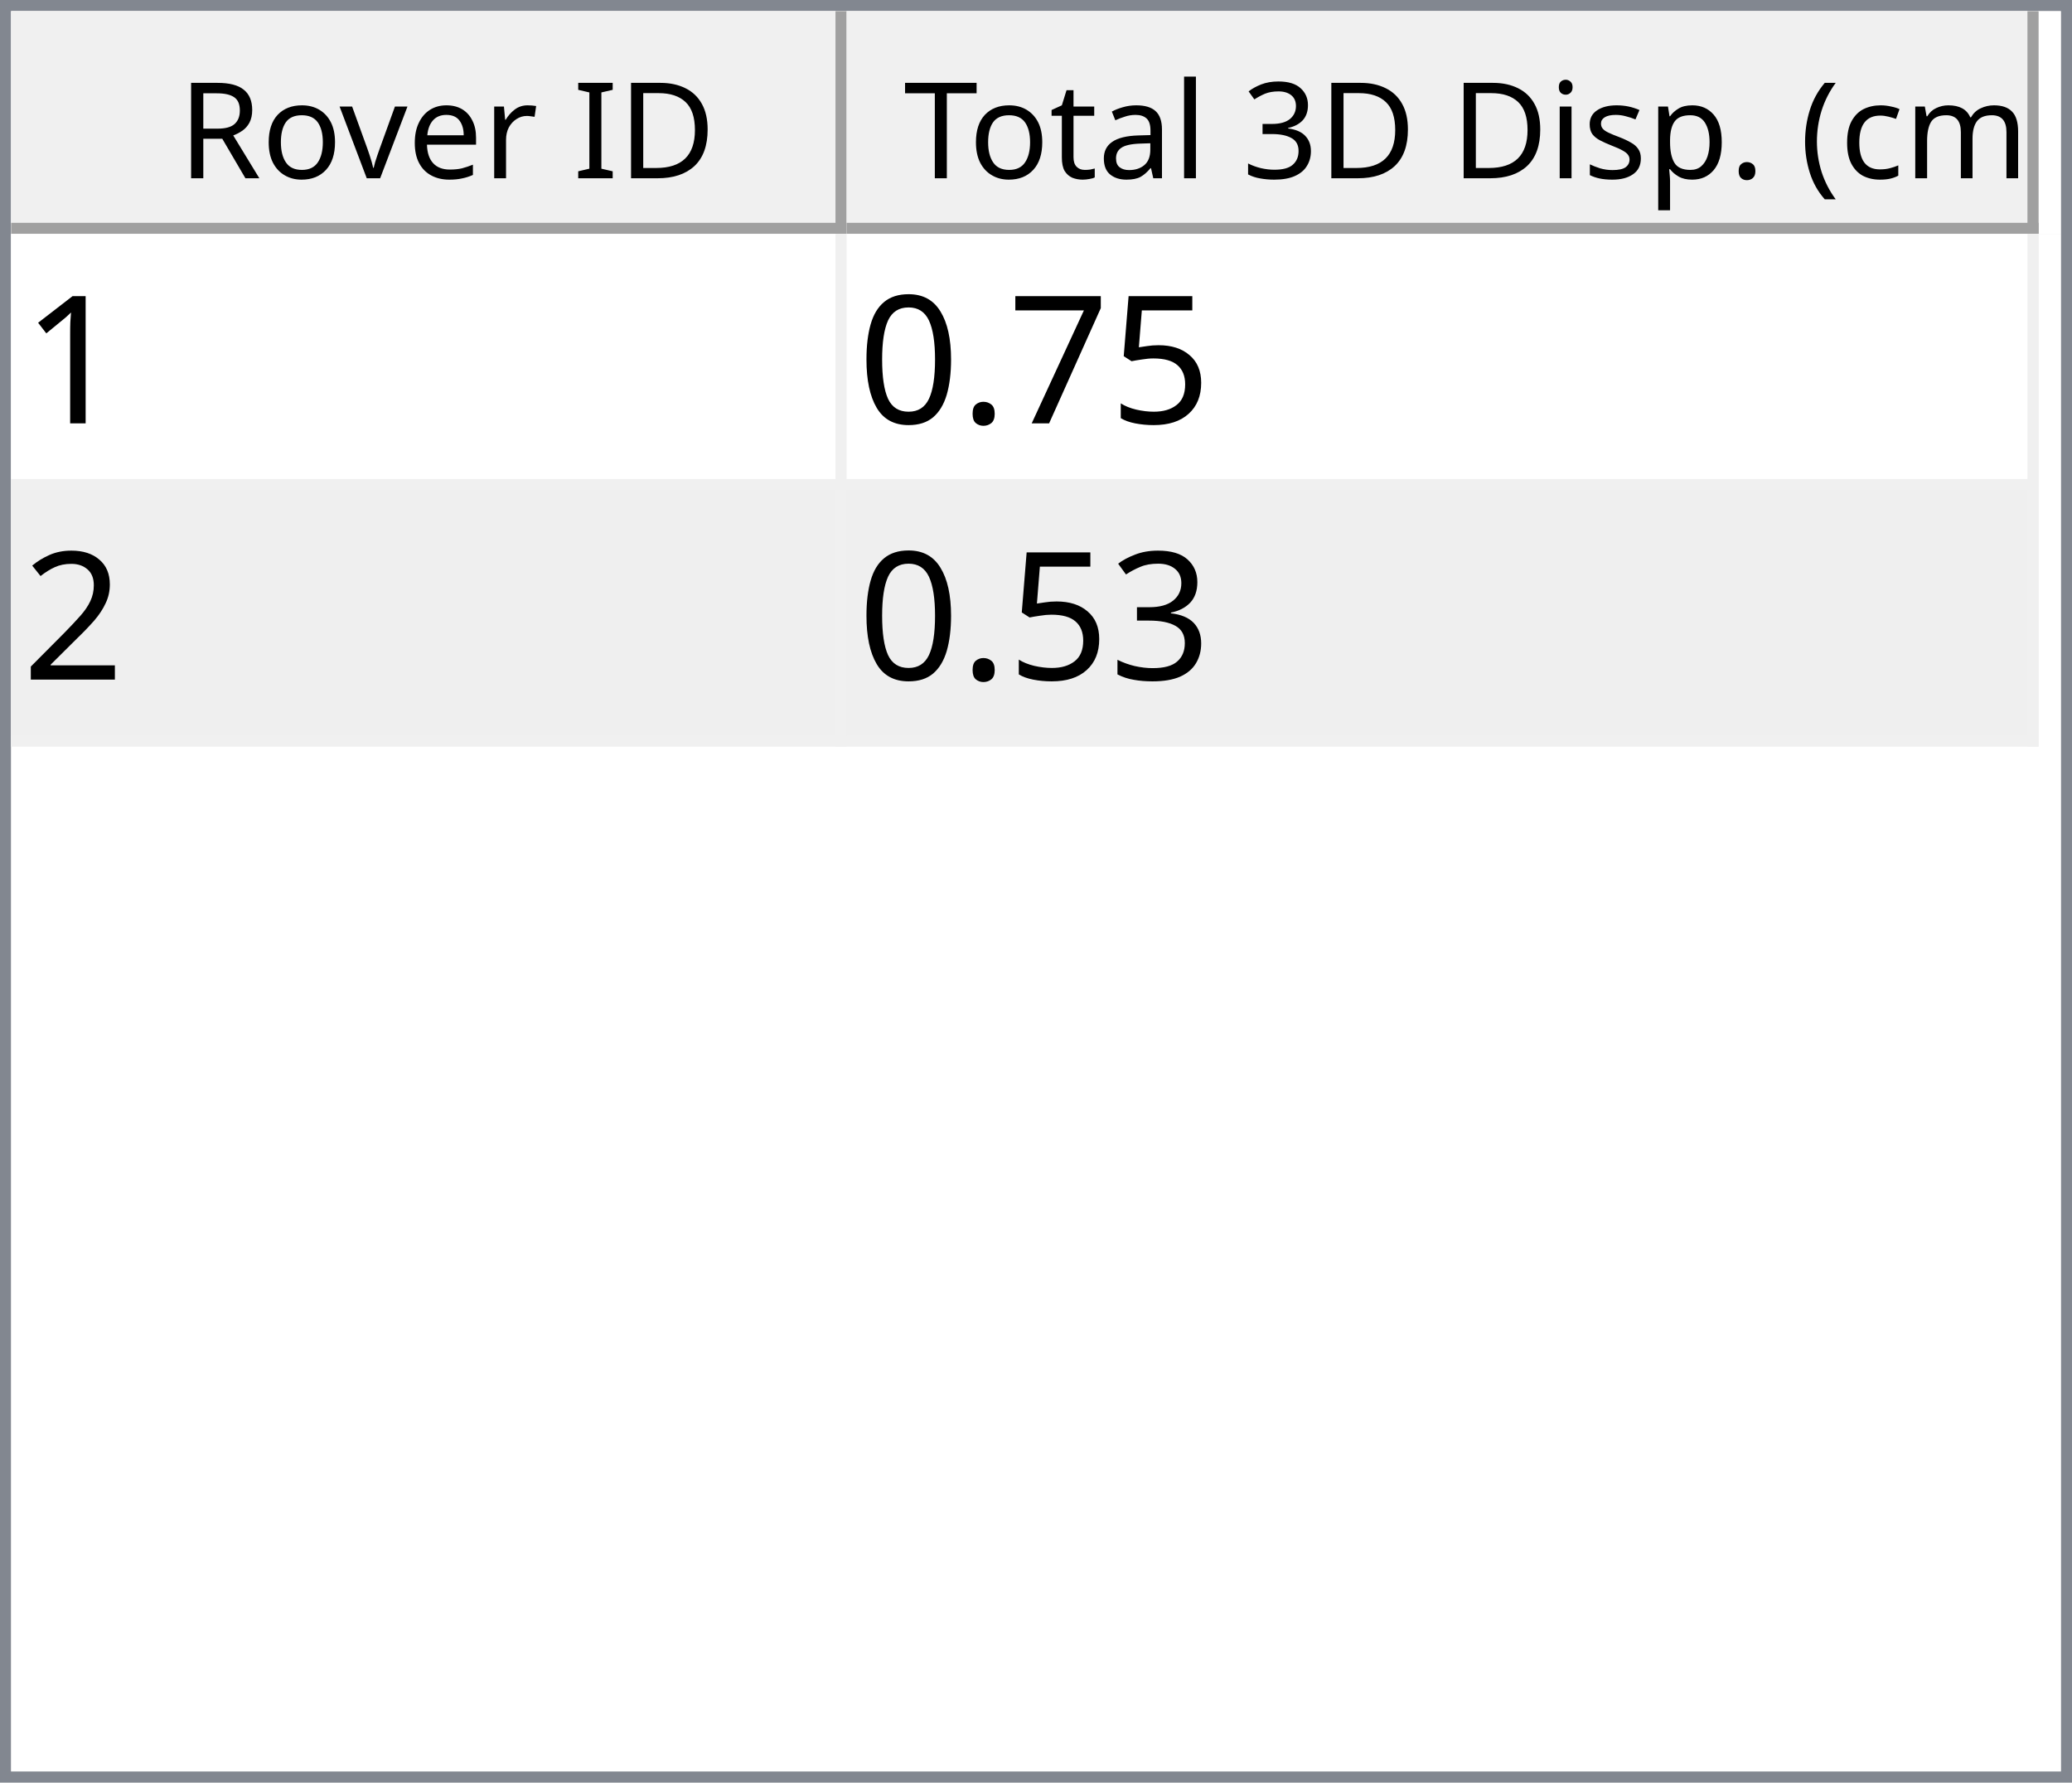
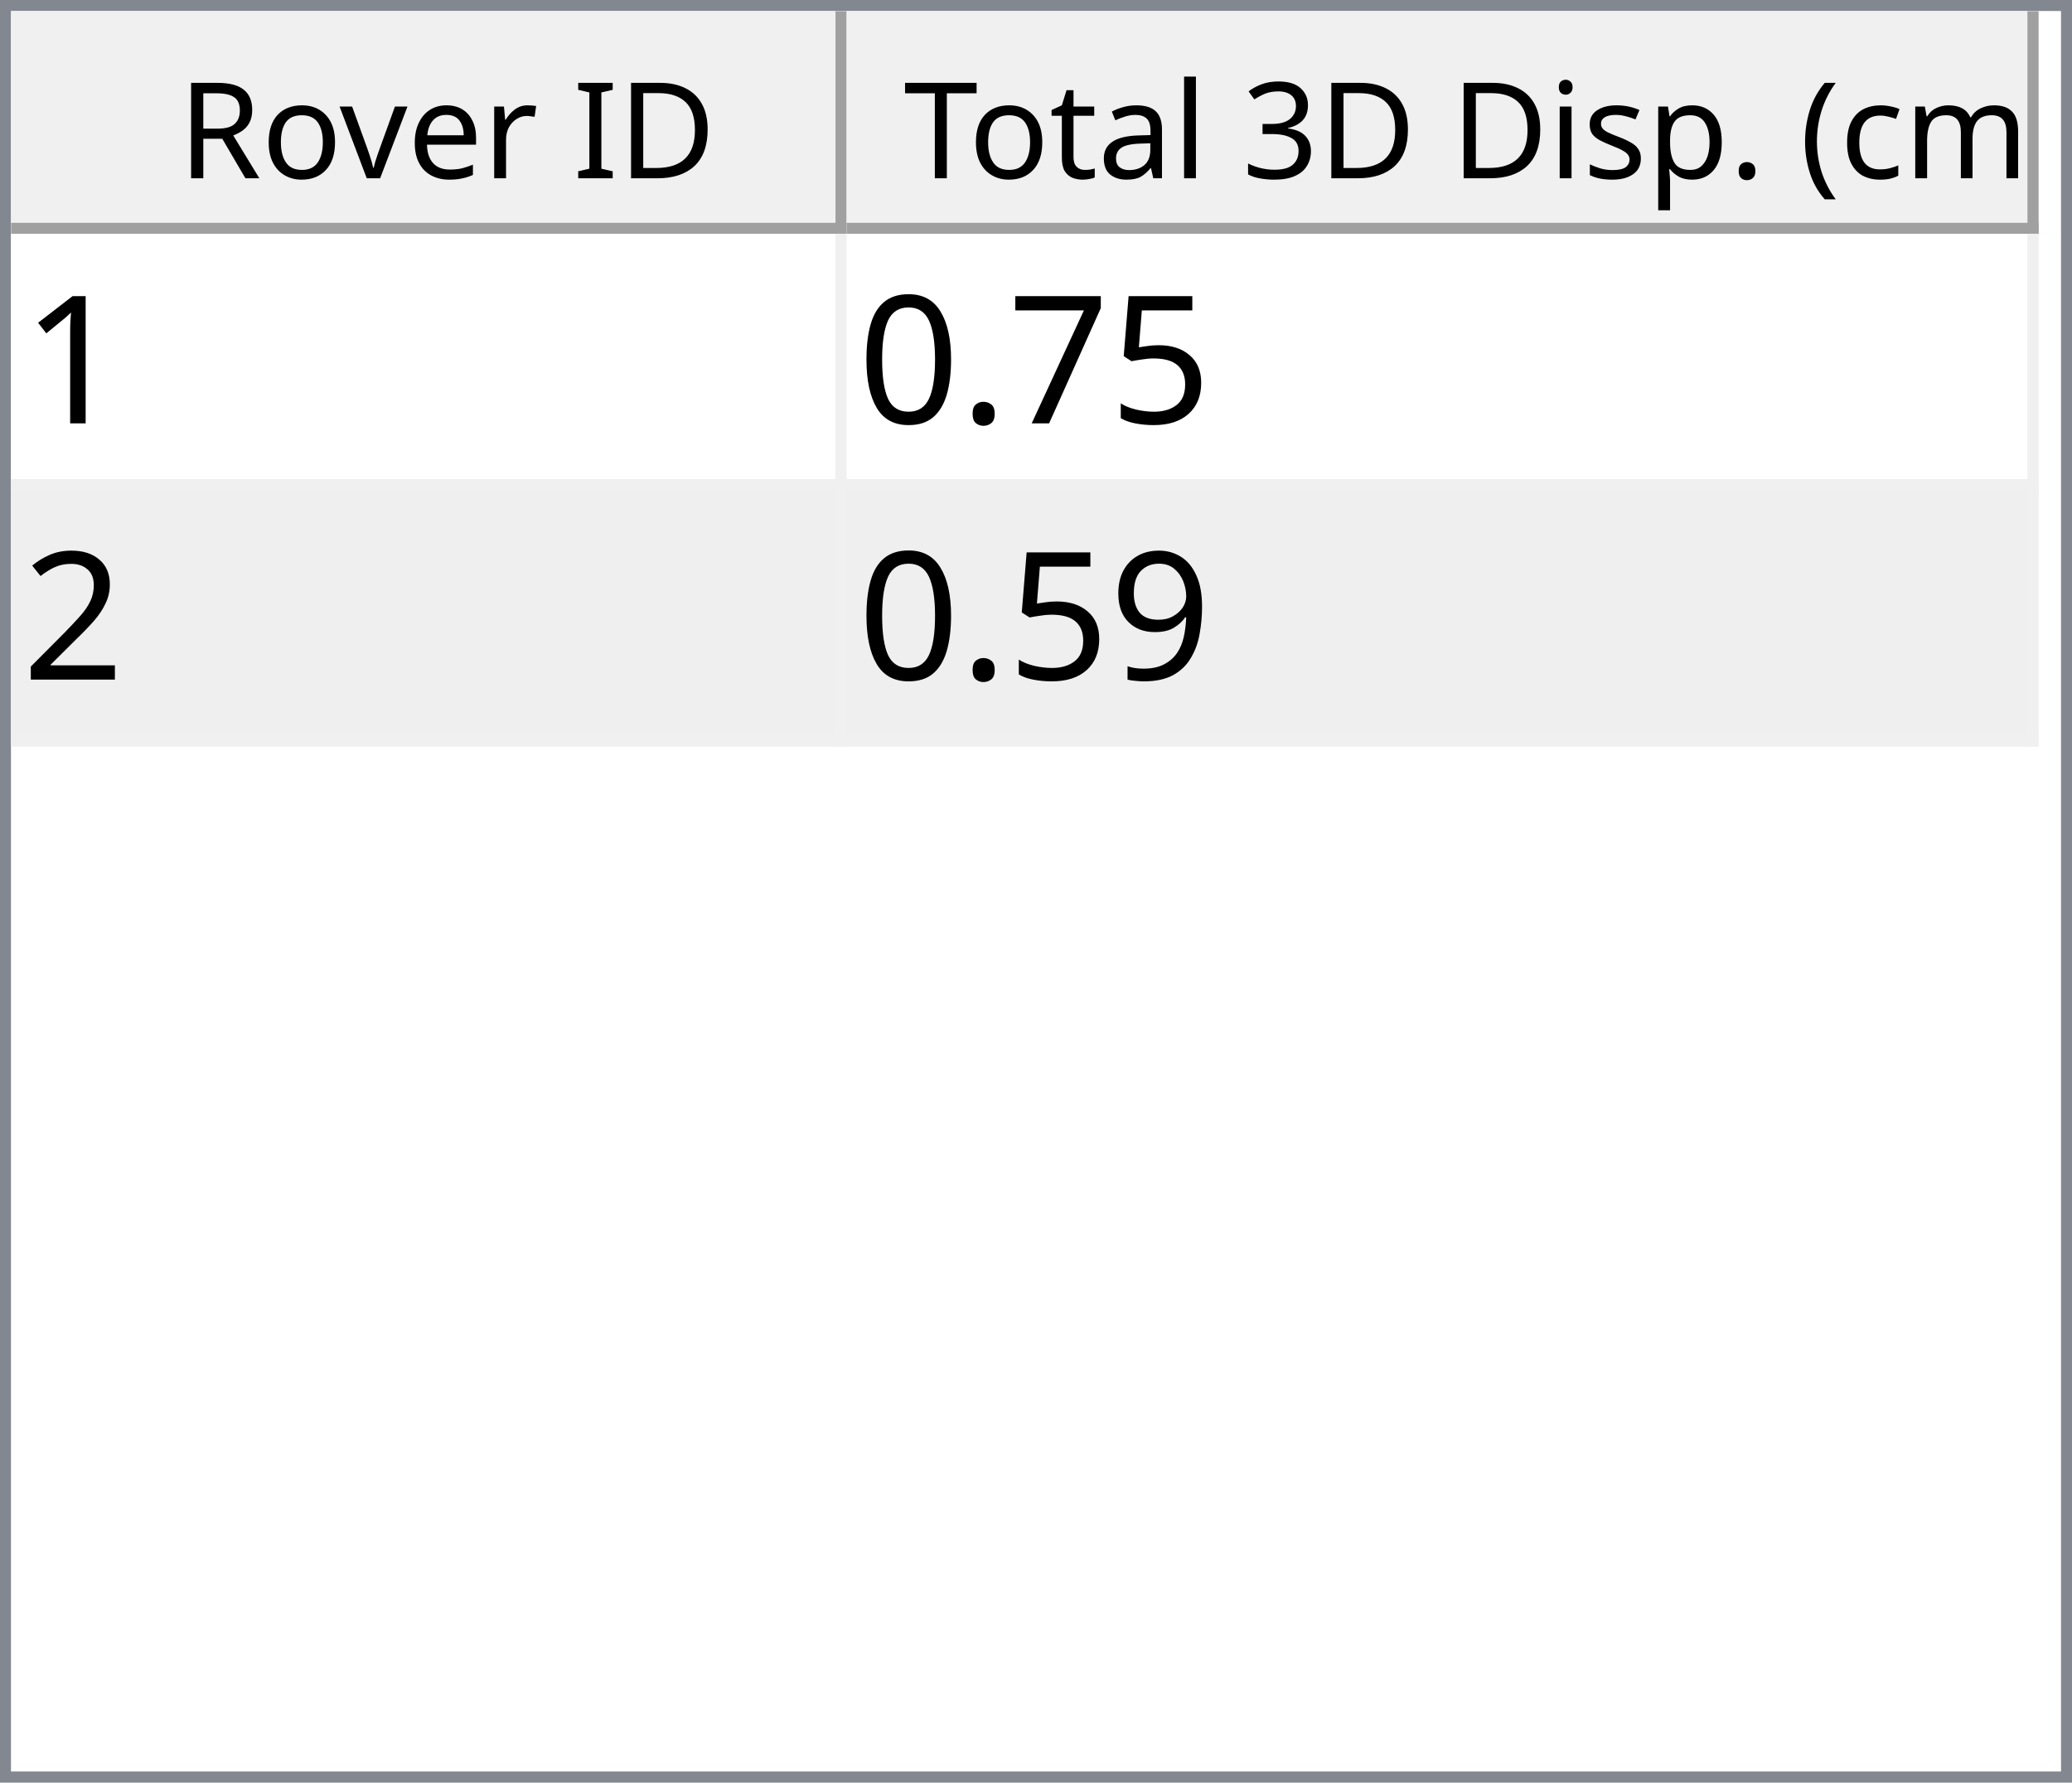
<svg xmlns="http://www.w3.org/2000/svg" style="fill-opacity:1; color-rendering:auto; color-interpolation:auto; text-rendering:auto; stroke:black; stroke-linecap:square; stroke-miterlimit:10; shape-rendering:auto; stroke-opacity:1; fill:black; stroke-dasharray:none; font-weight:normal; stroke-width:1; font-family:'Dialog'; font-style:normal; stroke-linejoin:miter; font-size:12px; stroke-dashoffset:0; image-rendering:auto;" width="186" height="160">
  <defs id="genericDefs" />
  <g>
    <defs id="defs1">
      <clipPath clipPathUnits="userSpaceOnUse" id="clipPath1">
        <path d="M0 0 L186 0 L186 160 L0 160 L0 0 Z" />
      </clipPath>
      <clipPath clipPathUnits="userSpaceOnUse" id="clipPath2">
        <path d="M0 0 L0 160 L186 160 L186 0 Z" />
      </clipPath>
      <clipPath clipPathUnits="userSpaceOnUse" id="clipPath3">
        <path d="M0 0 L0 20 L184 20 L184 0 Z" />
      </clipPath>
      <clipPath clipPathUnits="userSpaceOnUse" id="clipPath4">
        <path d="M0 0 L0 20 L75 20 L75 0 Z" />
      </clipPath>
      <clipPath clipPathUnits="userSpaceOnUse" id="clipPath5">
        <path d="M1 1 L1 19 L74 19 L74 1 Z" />
      </clipPath>
      <clipPath clipPathUnits="userSpaceOnUse" id="clipPath6">
        <path d="M0 0 L0 18 L73 18 L73 0 Z" />
      </clipPath>
      <clipPath clipPathUnits="userSpaceOnUse" id="clipPath7">
        <path d="M-0.5 -0.5 L-0.5 19.5 L74.5 19.5 L74.5 -0.5 Z" />
      </clipPath>
      <clipPath clipPathUnits="userSpaceOnUse" id="clipPath8">
        <path d="M0 0 L0 20 L107 20 L107 0 Z" />
      </clipPath>
      <clipPath clipPathUnits="userSpaceOnUse" id="clipPath9">
        <path d="M1 1 L1 19 L106 19 L106 1 Z" />
      </clipPath>
      <clipPath clipPathUnits="userSpaceOnUse" id="clipPath10">
        <path d="M0 0 L0 18 L105 18 L105 0 Z" />
      </clipPath>
      <clipPath clipPathUnits="userSpaceOnUse" id="clipPath11">
        <path d="M-0.5 -0.5 L-0.5 19.5 L106.5 19.5 L106.5 -0.5 Z" />
      </clipPath>
      <clipPath clipPathUnits="userSpaceOnUse" id="clipPath12">
        <path d="M0 0 L0 138 L184 138 L184 0 Z" />
      </clipPath>
      <clipPath clipPathUnits="userSpaceOnUse" id="clipPath13">
        <path d="M0 0 L0 46 L182 46 L182 0 Z" />
      </clipPath>
      <clipPath clipPathUnits="userSpaceOnUse" id="clipPath14">
        <path d="M-0.5 -0.5 L-0.5 45.5 L181.5 45.5 L181.5 -0.5 Z" />
      </clipPath>
      <clipPath clipPathUnits="userSpaceOnUse" id="clipPath15">
        <path d="M0 0 L0 22 L74 22 L74 0 Z" />
      </clipPath>
      <clipPath clipPathUnits="userSpaceOnUse" id="clipPath16">
        <path d="M0 0 L0 22 L106 22 L106 0 Z" />
      </clipPath>
      <font horiz-adv-x="64.551" id="font1">
        <font-face ascent="107.91" descent="25.098" units-per-em="100" style="font-style:normal; font-family:Segoe UI; font-weight:normal;" />
        <missing-glyph horiz-adv-x="64.551" d="M8.109 0 L8.109 68.266 L56.453 68.266 L56.453 0 L8.109 0 ZM15.328 7.234 L49.219 7.234 L49.219 61.031 L15.328 61.031 L15.328 7.234 Z" />
        <glyph unicode="D" horiz-adv-x="70.117" d="M9.188 0 L9.188 70.016 L28.516 70.016 Q65.531 70.016 65.531 35.891 Q65.531 19.672 55.25 9.836 Q44.969 0 27.734 0 L9.188 0 ZM17.391 62.594 L17.391 7.422 L27.828 7.422 Q41.609 7.422 49.273 14.797 Q56.938 22.172 56.938 35.688 Q56.938 62.594 28.328 62.594 L17.391 62.594 Z" />
        <glyph unicode="I" horiz-adv-x="26.611" d="M17.391 0 L9.188 0 L9.188 70.016 L17.391 70.016 L17.391 0 Z" />
        <glyph unicode=" " horiz-adv-x="27.393" d="" />
        <glyph unicode="r" horiz-adv-x="34.766" d="M34.188 41.891 Q32.078 43.5 28.125 43.5 Q23 43.5 19.555 38.672 Q16.109 33.844 16.109 25.484 L16.109 0 L8.109 0 L8.109 50 L16.109 50 L16.109 39.703 L16.312 39.703 Q18.016 44.969 21.531 47.922 Q25.047 50.875 29.391 50.875 Q32.516 50.875 34.188 50.203 L34.188 41.891 Z" />
        <glyph unicode="e" horiz-adv-x="52.295" d="M48.297 23 L12.984 23 Q13.188 14.656 17.484 10.109 Q21.781 5.562 29.297 5.562 Q37.75 5.562 44.828 11.141 L44.828 3.609 Q38.234 -1.172 27.391 -1.172 Q16.797 -1.172 10.742 5.641 Q4.688 12.453 4.688 24.812 Q4.688 36.469 11.305 43.82 Q17.922 51.172 27.734 51.172 Q37.547 51.172 42.922 44.828 Q48.297 38.484 48.297 27.203 L48.297 23 ZM40.094 29.781 Q40.047 36.719 36.75 40.578 Q33.453 44.438 27.594 44.438 Q21.922 44.438 17.969 40.383 Q14.016 36.328 13.094 29.781 L40.094 29.781 Z" />
        <glyph unicode="v" horiz-adv-x="47.9" d="M47.406 50 L27.484 0 L19.625 0 L0.688 50 L9.469 50 L22.172 13.672 Q23.578 9.672 23.922 6.688 L24.125 6.688 Q24.609 10.453 25.688 13.484 L38.969 50 L47.406 50 Z" />
        <glyph unicode="o" horiz-adv-x="58.594" d="M29 -1.172 Q17.922 -1.172 11.305 5.836 Q4.688 12.844 4.688 24.422 Q4.688 37.016 11.57 44.094 Q18.453 51.172 30.172 51.172 Q41.359 51.172 47.633 44.289 Q53.906 37.406 53.906 25.203 Q53.906 13.234 47.141 6.031 Q40.375 -1.172 29 -1.172 ZM29.594 44.438 Q21.875 44.438 17.383 39.188 Q12.891 33.938 12.891 24.703 Q12.891 15.828 17.43 10.695 Q21.969 5.562 29.594 5.562 Q37.359 5.562 41.531 10.594 Q45.703 15.625 45.703 24.906 Q45.703 34.281 41.531 39.359 Q37.359 44.438 29.594 44.438 Z" />
        <glyph unicode="R" horiz-adv-x="59.814" d="M59.375 0 L49.609 0 L37.891 19.625 Q36.281 22.359 34.766 24.289 Q33.25 26.219 31.664 27.438 Q30.078 28.656 28.25 29.219 Q26.422 29.781 24.125 29.781 L17.391 29.781 L17.391 0 L9.188 0 L9.188 70.016 L30.078 70.016 Q34.672 70.016 38.555 68.867 Q42.438 67.719 45.289 65.375 Q48.141 63.031 49.758 59.547 Q51.375 56.062 51.375 51.375 Q51.375 47.703 50.273 44.656 Q49.172 41.609 47.148 39.211 Q45.125 36.812 42.266 35.133 Q39.406 33.453 35.844 32.516 L35.844 32.328 Q37.594 31.547 38.891 30.547 Q40.188 29.547 41.359 28.18 Q42.531 26.812 43.68 25.078 Q44.828 23.344 46.234 21.047 L59.375 0 ZM17.391 62.594 L17.391 37.203 L28.516 37.203 Q31.594 37.203 34.203 38.133 Q36.812 39.062 38.719 40.797 Q40.625 42.531 41.703 45.047 Q42.781 47.562 42.781 50.688 Q42.781 56.297 39.141 59.445 Q35.5 62.594 28.609 62.594 L17.391 62.594 Z" />
        <glyph unicode=")" horiz-adv-x="30.176" d="M8.297 -15.922 L1.172 -15.922 Q16.406 2.344 16.406 26.812 Q16.406 51.469 1.078 70.016 L8.297 70.016 Q23.531 52.156 23.531 26.703 Q23.531 1.375 8.297 -15.922 Z" />
        <glyph unicode="m" horiz-adv-x="86.133" d="M79.109 0 L71.094 0 L71.094 28.719 Q71.094 37.016 68.531 40.727 Q65.969 44.438 59.906 44.438 Q54.781 44.438 51.195 39.75 Q47.609 35.062 47.609 28.516 L47.609 0 L39.594 0 L39.594 29.688 Q39.594 44.438 28.219 44.438 Q22.953 44.438 19.531 40.016 Q16.109 35.594 16.109 28.516 L16.109 0 L8.109 0 L8.109 50 L16.109 50 L16.109 42.094 L16.312 42.094 Q21.625 51.172 31.844 51.172 Q36.969 51.172 40.773 48.312 Q44.578 45.453 46 40.828 Q51.562 51.172 62.594 51.172 Q79.109 51.172 79.109 30.812 L79.109 0 Z" />
        <glyph unicode="c" horiz-adv-x="46.191" d="M42.188 2.297 Q36.422 -1.172 28.516 -1.172 Q17.828 -1.172 11.258 5.789 Q4.688 12.75 4.688 23.828 Q4.688 36.188 11.766 43.68 Q18.844 51.172 30.672 51.172 Q37.25 51.172 42.281 48.734 L42.281 40.531 Q36.719 44.438 30.375 44.438 Q22.703 44.438 17.797 38.945 Q12.891 33.453 12.891 24.516 Q12.891 15.719 17.508 10.641 Q22.125 5.562 29.891 5.562 Q36.422 5.562 42.188 9.906 L42.188 2.297 Z" />
        <glyph unicode="(" horiz-adv-x="30.176" d="M29.109 -15.922 L21.969 -15.922 Q6.844 1.375 6.844 26.703 Q6.844 52.156 21.969 70.016 L29.203 70.016 Q13.875 51.469 13.875 26.812 Q13.875 2.344 29.109 -15.922 Z" />
        <glyph unicode="." horiz-adv-x="21.68" d="M10.891 -1.078 Q8.641 -1.078 7.055 0.539 Q5.469 2.156 5.469 4.391 Q5.469 6.641 7.055 8.273 Q8.641 9.906 10.891 9.906 Q13.188 9.906 14.797 8.273 Q16.406 6.641 16.406 4.391 Q16.406 2.156 14.797 0.539 Q13.188 -1.078 10.891 -1.078 Z" />
        <glyph unicode="p" horiz-adv-x="58.789" d="M16.312 7.234 L16.109 7.234 L16.109 -23 L8.109 -23 L8.109 50 L16.109 50 L16.109 41.219 L16.312 41.219 Q22.219 51.172 33.594 51.172 Q43.266 51.172 48.688 44.461 Q54.109 37.75 54.109 26.469 Q54.109 13.922 48 6.375 Q41.891 -1.172 31.297 -1.172 Q21.578 -1.172 16.312 7.234 ZM16.109 27.391 L16.109 20.406 Q16.109 14.203 20.141 9.883 Q24.172 5.562 30.375 5.562 Q37.641 5.562 41.773 11.133 Q45.906 16.703 45.906 26.609 Q45.906 34.969 42.047 39.703 Q38.188 44.438 31.594 44.438 Q24.609 44.438 20.359 39.578 Q16.109 34.719 16.109 27.391 Z" />
        <glyph unicode="s" horiz-adv-x="42.432" d="M5.078 1.812 L5.078 10.406 Q11.625 5.562 19.484 5.562 Q30.031 5.562 30.031 12.594 Q30.031 14.594 29.125 15.992 Q28.219 17.391 26.68 18.461 Q25.141 19.531 23.07 20.383 Q21 21.234 18.609 22.172 Q15.281 23.484 12.766 24.828 Q10.25 26.172 8.57 27.859 Q6.891 29.547 6.031 31.695 Q5.172 33.844 5.172 36.719 Q5.172 40.234 6.789 42.945 Q8.406 45.656 11.086 47.484 Q13.766 49.312 17.211 50.242 Q20.656 51.172 24.312 51.172 Q30.812 51.172 35.938 48.922 L35.938 40.828 Q30.422 44.438 23.25 44.438 Q21 44.438 19.195 43.922 Q17.391 43.406 16.094 42.477 Q14.797 41.547 14.086 40.258 Q13.375 38.969 13.375 37.406 Q13.375 35.453 14.086 34.133 Q14.797 32.812 16.164 31.789 Q17.531 30.766 19.484 29.938 Q21.438 29.109 23.922 28.125 Q27.25 26.859 29.883 25.516 Q32.516 24.172 34.375 22.484 Q36.234 20.797 37.234 18.602 Q38.234 16.406 38.234 13.375 Q38.234 9.672 36.602 6.938 Q34.969 4.203 32.234 2.398 Q29.5 0.594 25.93 -0.289 Q22.359 -1.172 18.453 -1.172 Q10.75 -1.172 5.078 1.812 Z" />
        <glyph unicode="i" horiz-adv-x="24.219" d="M12.203 62.703 Q10.062 62.703 8.547 64.164 Q7.031 65.625 7.031 67.875 Q7.031 70.125 8.547 71.609 Q10.062 73.094 12.203 73.094 Q14.406 73.094 15.945 71.609 Q17.484 70.125 17.484 67.875 Q17.484 65.719 15.945 64.211 Q14.406 62.703 12.203 62.703 ZM16.109 0 L8.109 0 L8.109 50 L16.109 50 L16.109 0 Z" />
        <glyph unicode="3" horiz-adv-x="53.906" d="M46.531 19.828 Q46.531 15.094 44.75 11.211 Q42.969 7.328 39.719 4.57 Q36.469 1.812 31.93 0.297 Q27.391 -1.219 21.922 -1.219 Q11.922 -1.219 6 2.594 L6 11.188 Q13.094 5.609 22.219 5.609 Q25.875 5.609 28.828 6.539 Q31.781 7.469 33.906 9.227 Q36.031 10.984 37.18 13.477 Q38.328 15.969 38.328 19.094 Q38.328 32.812 18.797 32.812 L12.984 32.812 L12.984 39.594 L18.5 39.594 Q35.797 39.594 35.797 52.484 Q35.797 64.406 22.609 64.406 Q15.188 64.406 8.688 59.422 L8.688 67.188 Q15.375 71.188 24.609 71.188 Q29 71.188 32.57 69.969 Q36.141 68.75 38.68 66.555 Q41.219 64.359 42.609 61.281 Q44 58.203 44 54.5 Q44 40.672 30.031 36.719 L30.031 36.531 Q33.594 36.141 36.625 34.797 Q39.656 33.453 41.852 31.305 Q44.047 29.156 45.289 26.25 Q46.531 23.344 46.531 19.828 Z" />
        <glyph unicode="l" horiz-adv-x="24.219" d="M16.109 0 L8.109 0 L8.109 74.031 L16.109 74.031 L16.109 0 Z" />
        <glyph unicode="a" horiz-adv-x="50.879" d="M43.891 0 L35.891 0 L35.891 7.812 L35.688 7.812 Q30.469 -1.172 20.312 -1.172 Q12.844 -1.172 8.617 2.781 Q4.391 6.734 4.391 13.281 Q4.391 27.297 20.906 29.594 L35.891 31.688 Q35.891 44.438 25.594 44.438 Q16.547 44.438 9.281 38.281 L9.281 46.484 Q16.656 51.172 26.266 51.172 Q43.891 51.172 43.891 32.516 L43.891 0 ZM35.891 25.297 L23.828 23.641 Q18.266 22.859 15.43 20.875 Q12.594 18.891 12.594 13.875 Q12.594 10.203 15.211 7.883 Q17.828 5.562 22.172 5.562 Q28.125 5.562 32.008 9.742 Q35.891 13.922 35.891 20.312 L35.891 25.297 Z" />
        <glyph unicode="t" horiz-adv-x="33.887" d="M31.297 0.484 Q28.469 -1.078 23.828 -1.078 Q10.688 -1.078 10.688 13.578 L10.688 43.172 L2.094 43.172 L2.094 50 L10.688 50 L10.688 62.203 L18.703 64.797 L18.703 50 L31.297 50 L31.297 43.172 L18.703 43.172 L18.703 14.984 Q18.703 9.969 20.414 7.82 Q22.125 5.672 26.078 5.672 Q29.109 5.672 31.297 7.328 L31.297 0.484 Z" />
        <glyph unicode="T" horiz-adv-x="52.393" d="M50.594 62.594 L30.375 62.594 L30.375 0 L22.172 0 L22.172 62.594 L2 62.594 L2 70.016 L50.594 70.016 L50.594 62.594 Z" />
      </font>
      <font horiz-adv-x="75.0" id="font2">
        <font-face ascent="100.537" descent="21.973" units-per-em="100" style="font-style:normal; font-family:sans-serif; font-weight:normal;" />
        <missing-glyph horiz-adv-x="75.0" d="M12.5 0 L12.5 62.5 L62.5 62.5 L62.5 0 L12.5 0 ZM14.062 1.562 L60.938 1.562 L60.938 60.938 L14.062 60.938 L14.062 1.562 Z" />
        <glyph unicode="1" horiz-adv-x="55.615" d="M37.25 0 L28.469 0 L28.469 56 Q25.297 52.984 20.141 49.953 Q14.984 46.922 10.891 45.406 L10.891 53.906 Q18.266 57.375 23.781 62.305 Q29.297 67.234 31.594 71.875 L37.25 71.875 L37.25 0 Z" />
        <glyph unicode="5" horiz-adv-x="55.615" d="M4.156 18.75 L13.375 19.531 Q14.406 12.797 18.141 9.398 Q21.875 6 27.156 6 Q33.5 6 37.891 10.789 Q42.281 15.578 42.281 23.484 Q42.281 31 38.062 35.352 Q33.844 39.703 27 39.703 Q22.75 39.703 19.336 37.773 Q15.922 35.844 13.969 32.766 L5.719 33.844 L12.641 70.609 L48.25 70.609 L48.25 62.203 L19.672 62.203 L15.828 42.969 Q22.266 47.469 29.344 47.469 Q38.719 47.469 45.164 40.969 Q51.609 34.469 51.609 24.266 Q51.609 14.547 45.953 7.469 Q39.062 -1.219 27.156 -1.219 Q17.391 -1.219 11.211 4.25 Q5.031 9.719 4.156 18.75 Z" />
        <glyph unicode="7" horiz-adv-x="55.615" d="M4.734 62.203 L4.734 70.656 L51.078 70.656 L51.078 63.812 Q44.234 56.547 37.523 44.484 Q30.812 32.422 27.156 19.672 Q24.516 10.688 23.781 0 L14.75 0 Q14.891 8.453 18.062 20.414 Q21.234 32.375 27.172 43.484 Q33.109 54.594 39.797 62.203 L4.734 62.203 Z" />
        <glyph unicode="." horiz-adv-x="27.783" d="M9.078 0 L9.078 10.016 L19.094 10.016 L19.094 0 L9.078 0 Z" />
        <glyph unicode="0" horiz-adv-x="55.615" d="M4.156 35.297 Q4.156 48 6.766 55.742 Q9.375 63.484 14.523 67.68 Q19.672 71.875 27.484 71.875 Q33.25 71.875 37.594 69.555 Q41.938 67.234 44.773 62.867 Q47.609 58.5 49.219 52.227 Q50.828 45.953 50.828 35.297 Q50.828 22.703 48.242 14.969 Q45.656 7.234 40.508 3.008 Q35.359 -1.219 27.484 -1.219 Q17.141 -1.219 11.234 6.203 Q4.156 15.141 4.156 35.297 ZM13.188 35.297 Q13.188 17.672 17.312 11.836 Q21.438 6 27.484 6 Q33.547 6 37.672 11.859 Q41.797 17.719 41.797 35.297 Q41.797 52.984 37.672 58.789 Q33.547 64.594 27.391 64.594 Q21.344 64.594 17.719 59.469 Q13.188 52.938 13.188 35.297 Z" />
        <glyph unicode="2" horiz-adv-x="55.615" d="M50.344 8.453 L50.344 0 L3.031 0 Q2.938 3.172 4.047 6.109 Q5.859 10.938 9.836 15.625 Q13.812 20.312 21.344 26.469 Q33.016 36.031 37.117 41.625 Q41.219 47.219 41.219 52.203 Q41.219 57.422 37.477 61.008 Q33.734 64.594 27.734 64.594 Q21.391 64.594 17.578 60.789 Q13.766 56.984 13.719 50.25 L4.688 51.172 Q5.609 61.281 11.664 66.578 Q17.719 71.875 27.938 71.875 Q38.234 71.875 44.242 66.164 Q50.25 60.453 50.25 52 Q50.25 47.703 48.492 43.555 Q46.734 39.406 42.656 34.812 Q38.578 30.219 29.109 22.219 Q21.188 15.578 18.945 13.211 Q16.703 10.844 15.234 8.453 L50.344 8.453 Z" />
-         <glyph unicode="3" horiz-adv-x="55.615" d="M4.203 18.891 L12.984 20.062 Q14.5 12.594 18.141 9.297 Q21.781 6 27 6 Q33.203 6 37.477 10.297 Q41.75 14.594 41.75 20.953 Q41.75 27 37.797 30.93 Q33.844 34.859 27.734 34.859 Q25.25 34.859 21.531 33.891 L22.516 41.609 Q23.391 41.5 23.922 41.5 Q29.547 41.5 34.039 44.43 Q38.531 47.359 38.531 53.469 Q38.531 58.297 35.258 61.477 Q31.984 64.656 26.812 64.656 Q21.688 64.656 18.266 61.43 Q14.844 58.203 13.875 51.766 L5.078 53.328 Q6.688 62.156 12.398 67.016 Q18.109 71.875 26.609 71.875 Q32.469 71.875 37.398 69.359 Q42.328 66.844 44.945 62.5 Q47.562 58.156 47.562 53.266 Q47.562 48.641 45.07 44.828 Q42.578 41.016 37.703 38.766 Q44.047 37.312 47.562 32.695 Q51.078 28.078 51.078 21.141 Q51.078 11.766 44.242 5.25 Q37.406 -1.266 26.953 -1.266 Q17.531 -1.266 11.305 4.352 Q5.078 9.969 4.203 18.891 Z" />
+         <glyph unicode="9" horiz-adv-x="55.615" d="M5.469 16.547 L13.922 17.328 Q14.984 11.375 18.016 8.688 Q21.047 6 25.781 6 Q29.828 6 32.883 7.859 Q35.938 9.719 37.891 12.82 Q39.844 15.922 41.164 21.195 Q42.484 26.469 42.484 31.938 Q42.484 32.516 42.438 33.688 Q39.797 29.5 35.234 26.883 Q30.672 24.266 25.344 24.266 Q16.453 24.266 10.305 30.711 Q4.156 37.156 4.156 47.703 Q4.156 58.594 10.578 65.234 Q17 71.875 26.656 71.875 Q33.641 71.875 39.43 68.117 Q45.219 64.359 48.219 57.398 Q51.219 50.438 51.219 37.25 Q51.219 23.531 48.242 15.406 Q45.266 7.281 39.383 3.031 Q33.5 -1.219 25.594 -1.219 Q17.188 -1.219 11.867 3.445 Q6.547 8.109 5.469 16.547 ZM41.453 48.141 Q41.453 55.719 37.43 60.156 Q33.406 64.594 27.734 64.594 Q21.875 64.594 17.531 59.812 Q13.188 55.031 13.188 47.406 Q13.188 40.578 17.312 36.305 Q21.438 32.031 27.484 32.031 Q33.594 32.031 37.523 36.305 Q41.453 40.578 41.453 48.141 Z" />
      </font>
    </defs>
    <g style="fill:white; stroke:white;">
      <rect x="0" y="0" width="186" style="clip-path:url(#clipPath1); stroke:none;" height="160" />
    </g>
    <g style="fill:white; text-rendering:optimizeSpeed; color-rendering:optimizeSpeed; image-rendering:optimizeSpeed; shape-rendering:crispEdges; stroke:white; color-interpolation:sRGB;">
      <rect x="0" width="186" height="160" y="0" style="stroke:none;" />
      <path style="stroke:none;" d="M0 160 L186 160 L186 0 L0 0 Z" />
    </g>
    <g style="fill:rgb(240,240,240); font-family:'Segoe UI'; stroke:rgb(240,240,240);">
      <rect x="0" y="0" width="186" style="clip-path:url(#clipPath2); stroke:none;" height="160" />
    </g>
    <g style="fill:rgb(130,135,144); font-family:'Segoe UI'; stroke:rgb(130,135,144);">
      <path d="M0 0 L186 0 L186 160 L0 160 L0 0 ZM1 1 L185 1 L185 159 L1 159 L1 1 Z" style="fill-rule:evenodd; clip-path:url(#clipPath2); stroke:none;" />
    </g>
    <g style="fill:white; font-family:'Segoe UI'; stroke:white;" transform="translate(1,1)">
      <rect x="0" y="0" width="184" style="clip-path:url(#clipPath3); stroke:none;" height="20" />
    </g>
    <g style="fill:rgb(240,240,240); font-family:'Segoe UI'; stroke:rgb(240,240,240);" transform="translate(1,1)">
      <rect x="0" y="0" width="75" style="clip-path:url(#clipPath4); stroke:none;" height="20" />
    </g>
    <g style="font-family:'Segoe UI';" transform="translate(2,2)">
      <text x="14" xml:space="preserve" y="14" style="clip-path:url(#clipPath6); stroke:none;">Rover ID</text>
    </g>
    <g style="fill:rgb(160,160,160); font-family:'Segoe UI'; stroke:rgb(160,160,160); stroke-linejoin:bevel;" transform="translate(1.5,1.5)">
      <line x1="74" x2="74" y1="0" style="fill:none; clip-path:url(#clipPath7);" y2="19" />
    </g>
    <g style="fill:rgb(160,160,160); font-family:'Segoe UI'; stroke:rgb(160,160,160); stroke-linejoin:bevel;" transform="matrix(1,0,0,1,1,1) translate(0.5,0.5)">
      <line x1="0" x2="74" y1="19" style="fill:none; clip-path:url(#clipPath7);" y2="19" />
    </g>
    <g style="fill:rgb(240,240,240); font-family:'Segoe UI'; stroke:rgb(240,240,240);" transform="translate(76,1)">
      <rect x="0" y="0" width="107" style="clip-path:url(#clipPath8); stroke:none;" height="20" />
    </g>
    <g style="font-family:'Segoe UI';" transform="translate(77,2)">
      <text x="1" xml:space="preserve" y="14" style="clip-path:url(#clipPath10); stroke:none;"> Total 3D Disp. (cm)</text>
    </g>
    <g style="fill:rgb(160,160,160); font-family:'Segoe UI'; stroke:rgb(160,160,160); stroke-linejoin:bevel;" transform="translate(76.5,1.5)">
      <line x1="106" x2="106" y1="0" style="fill:none; clip-path:url(#clipPath11);" y2="19" />
    </g>
    <g style="fill:rgb(160,160,160); font-family:'Segoe UI'; stroke:rgb(160,160,160); stroke-linejoin:bevel;" transform="matrix(1,0,0,1,76,1) translate(0.5,0.5)">
      <line x1="0" x2="106" y1="19" style="fill:none; clip-path:url(#clipPath11);" y2="19" />
    </g>
    <g style="fill:white; font-family:'Segoe UI'; stroke:white;" transform="translate(1,21)">
      <rect x="0" y="0" width="184" style="clip-path:url(#clipPath12); stroke:none;" height="138" />
    </g>
    <g style="fill:rgb(240,240,240); font-size:16px; font-family:sans-serif; stroke:rgb(240,240,240);" transform="translate(1,21)">
      <rect x="0" y="0" width="182" style="clip-path:url(#clipPath13); stroke:none;" height="46" />
      <line transform="translate(0.5,0.5)" x1="0" x2="181" y1="22" style="clip-path:url(#clipPath14); fill:none; stroke-linejoin:bevel;" y2="22" />
    </g>
    <g transform="matrix(1,0,0,1,1,21) translate(0.5,0.5)" style="fill:rgb(240,240,240); font-size:16px; font-family:sans-serif; stroke:rgb(240,240,240); stroke-linejoin:bevel;">
      <line x1="0" x2="181" y1="45" style="fill:none; clip-path:url(#clipPath14);" y2="45" />
    </g>
    <g transform="matrix(1,0,0,1,1,21) translate(0.5,0.5)" style="fill:rgb(240,240,240); font-size:16px; font-family:sans-serif; stroke:rgb(240,240,240); stroke-linejoin:bevel;">
      <line x1="74" x2="74" y1="0" style="fill:none; clip-path:url(#clipPath14);" y2="45" />
    </g>
    <g transform="matrix(1,0,0,1,1,21) translate(0.5,0.5)" style="fill:rgb(240,240,240); font-size:16px; font-family:sans-serif; stroke:rgb(240,240,240); stroke-linejoin:bevel;">
      <line x1="181" x2="181" y1="0" style="fill:none; clip-path:url(#clipPath14);" y2="45" />
    </g>
    <g style="fill:white; font-size:16px; font-family:sans-serif; stroke:white;" transform="matrix(1,0,0,1,1,21)">
      <rect x="0" y="0" width="74" style="clip-path:url(#clipPath15); stroke:none;" height="22" />
      <text x="1" y="17" style="fill:black; clip-path:url(#clipPath15); stroke:none;" xml:space="preserve">1</text>
    </g>
    <g style="fill:white; font-size:16px; font-family:sans-serif; stroke:white;" transform="matrix(1,0,0,1,1,21) translate(75,0)">
      <rect x="0" y="0" width="106" style="clip-path:url(#clipPath16); stroke:none;" height="22" />
      <text x="1" y="17" style="fill:black; clip-path:url(#clipPath16); stroke:none;" xml:space="preserve">0.75</text>
    </g>
    <g style="fill:rgb(239,239,239); font-size:16px; font-family:sans-serif; stroke:rgb(239,239,239);" transform="matrix(1,0,0,1,1,21) translate(0,23)">
      <rect x="0" y="0" width="74" style="clip-path:url(#clipPath15); stroke:none;" height="22" />
      <text x="1" y="17" style="fill:black; clip-path:url(#clipPath15); stroke:none;" xml:space="preserve">2</text>
    </g>
    <g style="fill:rgb(239,239,239); font-size:16px; font-family:sans-serif; stroke:rgb(239,239,239);" transform="matrix(1,0,0,1,1,21) translate(75,23)">
      <rect x="0" y="0" width="106" style="clip-path:url(#clipPath16); stroke:none;" height="22" />
-       <text x="1" y="17" style="fill:black; clip-path:url(#clipPath16); stroke:none;" xml:space="preserve">0.53</text>
+       <text x="1" y="17" style="fill:black; clip-path:url(#clipPath16); stroke:none;" xml:space="preserve">0.59</text>
    </g>
  </g>
</svg>
